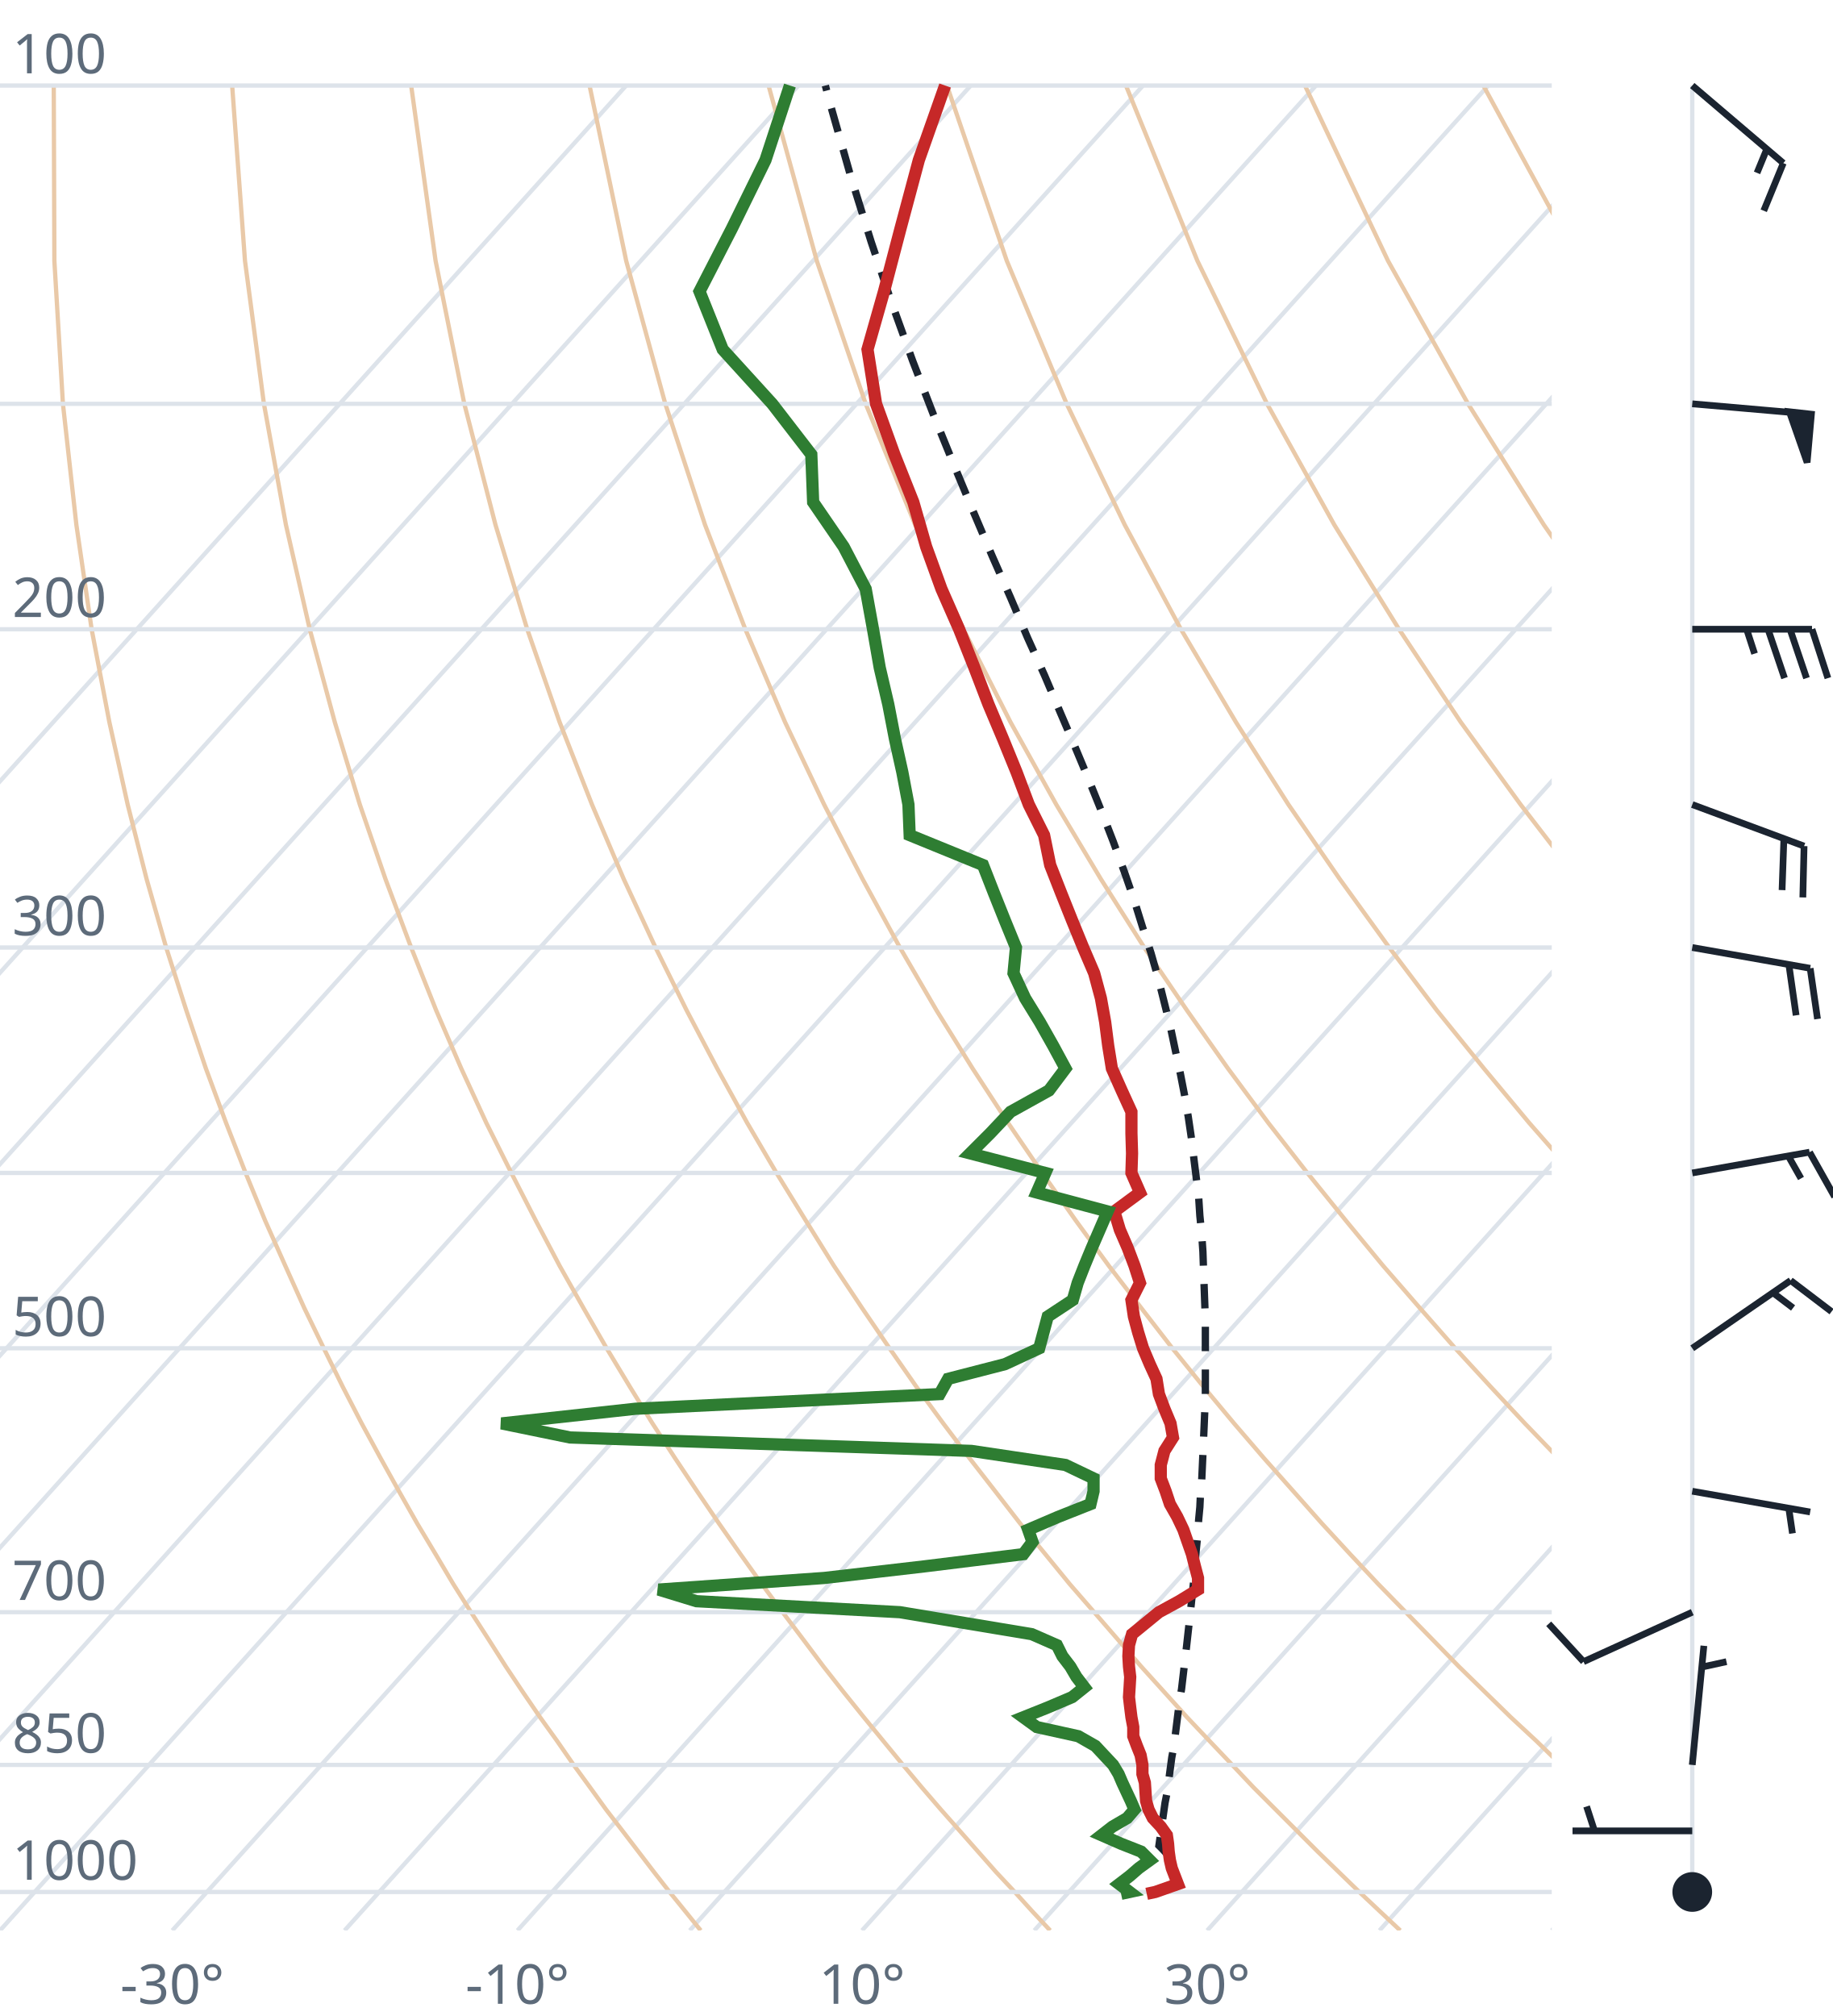
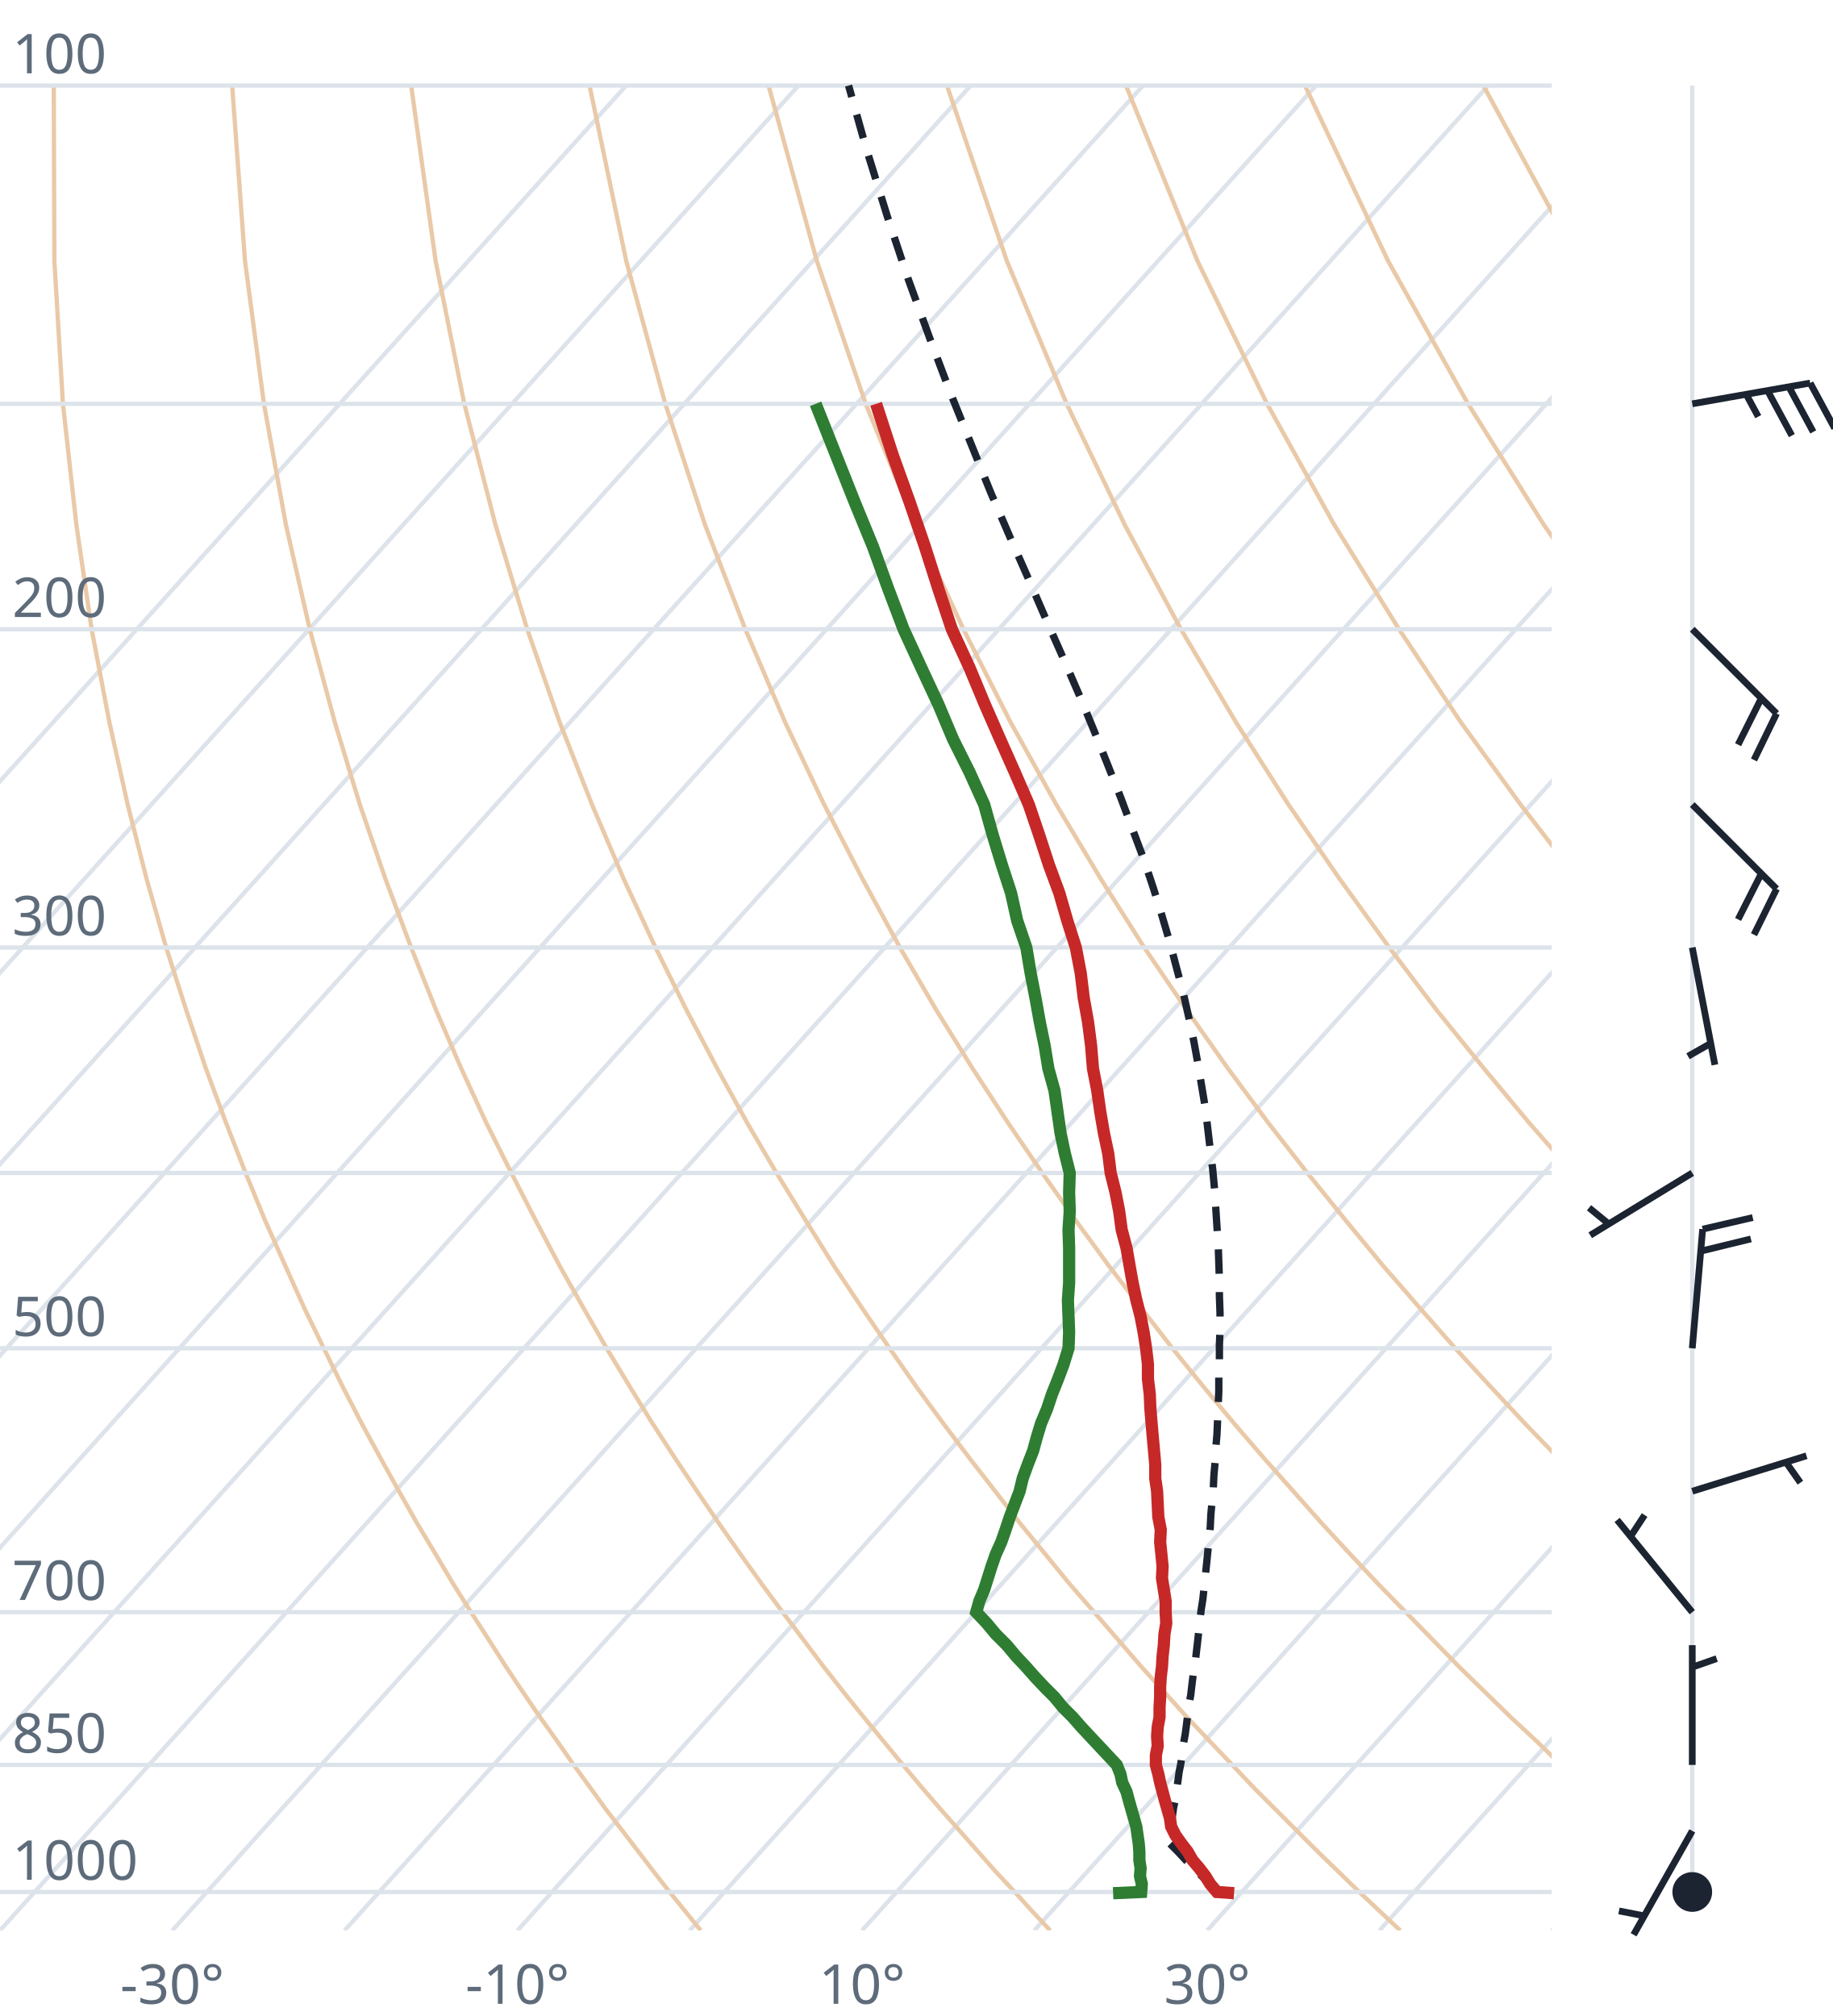
<svg xmlns="http://www.w3.org/2000/svg" viewBox="0 0 300 330" font-family="system-ui,sans-serif" font-size="9">
  <style>.g{stroke:#dde3ea;stroke-width:.7;fill:none}.ad{stroke:#e9c9a8;stroke-width:.7;fill:none}.t{stroke:#c62828;stroke-width:2;fill:none}.d{stroke:#2e7d32;stroke-width:2;fill:none}.pc{stroke:#1b2430;stroke-width:1.2;stroke-dasharray:4 3;fill:none}.barb{stroke:#1b2430;stroke-width:1.1;fill:#1b2430}text{fill:#5d6b7a}</style>
  <clipPath id="c">
    <rect x="0" y="0" width="254" height="316.0" />
  </clipPath>
  <g clip-path="url(#c)">
    <line class="g" x1="-169.3" y1="316.0" x2="102.5" y2="14.0" />
    <line class="g" x1="-141.1" y1="316.0" x2="130.7" y2="14.0" />
    <line class="g" x1="-112.9" y1="316.0" x2="158.9" y2="14.0" />
    <line class="g" x1="-84.7" y1="316.0" x2="187.1" y2="14.0" />
    <line class="g" x1="-56.4" y1="316.0" x2="215.4" y2="14.0" />
    <line class="g" x1="-28.2" y1="316.0" x2="243.6" y2="14.0" />
    <line class="g" x1="0.0" y1="316.0" x2="271.8" y2="14.0" />
    <line class="g" x1="28.2" y1="316.0" x2="300.0" y2="14.0" />
    <line class="g" x1="56.4" y1="316.0" x2="328.2" y2="14.0" />
    <line class="g" x1="84.7" y1="316.0" x2="356.5" y2="14.0" />
    <line class="g" x1="112.9" y1="316.0" x2="384.7" y2="14.0" />
    <line class="g" x1="141.1" y1="316.0" x2="412.9" y2="14.0" />
    <line class="g" x1="169.3" y1="316.0" x2="441.1" y2="14.0" />
    <line class="g" x1="197.6" y1="316.0" x2="469.4" y2="14.0" />
    <line class="g" x1="225.8" y1="316.0" x2="497.6" y2="14.0" />
    <line class="g" x1="254.0" y1="316.0" x2="525.8" y2="14.0" />
    <path class="ad" d="M114.7,316.0L112.2,312.9L109.6,309.7L107.1,306.5L104.5,303.1L101.9,299.7L99.2,296.2L96.6,292.6L93.9,288.9L91.2,285.0L88.4,281.1L85.6,277.0L82.8,272.8L80.0,268.4L77.1,263.9L74.2,259.3L71.3,254.4L68.3,249.4L65.3,244.1L62.3,238.7L59.2,233.0L56.1,227.0L53.0,220.7L49.8,214.1L46.7,207.2L43.4,199.8L40.2,192.0L37.0,183.8L33.7,174.9L30.5,165.4L27.2,155.1L24.0,143.9L20.9,131.7L17.9,118.2L15.0,103.0L12.5,85.9L10.3,66.1L8.9,42.7L8.8,14.0" />
    <path class="ad" d="M171.9,316.0L169.0,312.9L166.1,309.7L163.1,306.5L160.1,303.1L157.1,299.7L154.0,296.2L150.9,292.6L147.8,288.9L144.6,285.0L141.4,281.1L138.1,277.0L134.8,272.8L131.5,268.4L128.1,263.9L124.7,259.3L121.2,254.4L117.7,249.4L114.1,244.1L110.5,238.7L106.8,233.0L103.1,227.0L99.3,220.7L95.5,214.1L91.6,207.2L87.7,199.8L83.7,192.0L79.6,183.8L75.5,174.9L71.4,165.4L67.3,155.1L63.1,143.9L58.9,131.7L54.8,118.2L50.7,103.0L46.8,85.9L43.2,66.1L40.1,42.7L38.0,14.0" />
    <path class="ad" d="M229.2,316.0L225.9,312.9L222.5,309.7L219.2,306.5L215.7,303.1L212.3,299.7L208.8,296.2L205.2,292.6L201.7,288.9L198.0,285.0L194.3,281.1L190.6,277.0L186.8,272.8L183.0,268.4L179.1,263.9L175.1,259.3L171.1,254.4L167.0,249.4L162.9,244.1L158.7,238.7L154.4,233.0L150.0,227.0L145.6,220.7L141.1,214.1L136.5,207.2L131.9,199.8L127.1,192.0L122.3,183.8L117.4,174.9L112.4,165.4L107.3,155.1L102.1,143.9L96.9,131.7L91.6,118.2L86.3,103.0L81.1,85.9L76.0,66.1L71.3,42.7L67.3,14.0" />
    <path class="ad" d="M286.4,316.0L282.7,312.9L279.0,309.7L275.2,306.5L271.4,303.1L267.5,299.7L263.6,296.2L259.6,292.6L255.5,288.9L251.5,285.0L247.3,281.1L243.1,277.0L238.8,272.8L234.5,268.4L230.1,263.9L225.6,259.3L221.0,254.4L216.4,249.4L211.7,244.1L206.9,238.7L202.0,233.0L197.0,227.0L191.9,220.7L186.8,214.1L181.5,207.2L176.1,199.8L170.6,192.0L165.0,183.8L159.2,174.9L153.3,165.4L147.3,155.1L141.2,143.9L134.9,131.7L128.5,118.2L122.0,103.0L115.4,85.9L108.9,66.1L102.5,42.7L96.5,14.0" />
    <path class="ad" d="M343.6,316.0L339.5,312.9L335.4,309.7L331.2,306.5L327.0,303.1L322.7,299.7L318.3,296.2L313.9,292.6L309.4,288.9L304.9,285.0L300.3,281.1L295.6,277.0L290.8,272.8L286.0,268.4L281.0,263.9L276.0,259.3L270.9,254.4L265.7,249.4L260.5,244.1L255.1,238.7L249.6,233.0L244.0,227.0L238.2,220.7L232.4,214.1L226.4,207.2L220.3,199.8L214.0,192.0L207.6,183.8L201.0,174.9L194.3,165.4L187.3,155.1L180.2,143.9L172.9,131.7L165.4,118.2L157.7,103.0L149.8,85.9L141.7,66.1L133.7,42.7L125.8,14.0" />
    <path class="ad" d="M400.9,316.0L396.4,312.9L391.9,309.7L387.3,306.5L382.6,303.1L377.9,299.7L373.1,296.2L368.2,292.6L363.3,288.9L358.3,285.0L353.2,281.1L348.1,277.0L342.8,272.8L337.5,268.4L332.0,263.9L326.5,259.3L320.9,254.4L315.1,249.4L309.2,244.1L303.3,238.7L297.2,233.0L290.9,227.0L284.6,220.7L278.0,214.1L271.4,207.2L264.5,199.8L257.5,192.0L250.3,183.8L242.9,174.9L235.2,165.4L227.4,155.1L219.3,143.9L210.9,131.7L202.3,118.2L193.3,103.0L184.1,85.9L174.6,66.1L164.8,42.7L155.0,14.0" />
    <path class="ad" d="M458.1,316.0L453.2,312.9L448.3,309.7L443.3,306.5L438.2,303.1L433.1,299.7L427.9,296.2L422.6,292.6L417.2,288.9L411.7,285.0L406.2,281.1L400.5,277.0L394.8,272.8L389.0,268.4L383.0,263.9L376.9,259.3L370.8,254.4L364.5,249.4L358.0,244.1L351.5,238.7L344.8,233.0L337.9,227.0L330.9,220.7L323.7,214.1L316.3,207.2L308.7,199.8L300.9,192.0L292.9,183.8L284.7,174.9L276.2,165.4L267.4,155.1L258.3,143.9L248.9,131.7L239.1,118.2L229.0,103.0L218.4,85.9L207.4,66.1L196.0,42.7L184.3,14.0" />
    <path class="ad" d="M515.3,316.0L510.1,312.9L504.7,309.7L499.3,306.5L493.9,303.1L488.3,299.7L482.7,296.2L476.9,292.6L471.1,288.9L465.2,285.0L459.2,281.1L453.0,277.0L446.8,272.8L440.5,268.4L434.0,263.9L427.4,259.3L420.7,254.4L413.8,249.4L406.8,244.1L399.7,238.7L392.4,233.0L384.9,227.0L377.2,220.7L369.3,214.1L361.2,207.2L352.9,199.8L344.4,192.0L335.6,183.8L326.5,174.9L317.1,165.4L307.4,155.1L297.4,143.9L286.9,131.7L276.0,118.2L264.6,103.0L252.7,85.9L240.3,66.1L227.2,42.7L213.6,14.0" />
    <path class="ad" d="M572.6,316.0L566.9,312.9L561.2,309.7L555.4,306.5L549.5,303.1L543.5,299.7L537.4,296.2L531.3,292.6L525.0,288.9L518.6,285.0L512.1,281.1L505.5,277.0L498.8,272.8L491.9,268.4L485.0,263.9L477.9,259.3L470.6,254.4L463.2,249.4L455.6,244.1L447.9,238.7L439.9,233.0L431.8,227.0L423.5,220.7L415.0,214.1L406.2,207.2L397.2,199.8L387.9,192.0L378.3,183.8L368.4,174.9L358.1,165.4L347.5,155.1L336.4,143.9L324.9,131.7L312.9,118.2L300.3,103.0L287.1,85.9L273.1,66.1L258.4,42.7L242.8,14.0" />
    <path class="ad" d="M629.8,316.0L623.8,312.9L617.6,309.7L611.4,306.5L605.1,303.1L598.7,299.7L592.2,296.2L585.6,292.6L578.9,288.9L572.0,285.0L565.1,281.1L558.0,277.0L550.8,272.8L543.4,268.4L536.0,263.9L528.3,259.3L520.5,254.4L512.5,249.4L504.4,244.1L496.1,238.7L487.5,233.0L478.8,227.0L469.8,220.7L460.6,214.1L451.1,207.2L441.4,199.8L431.3,192.0L420.9,183.8L410.2,174.9L399.1,165.4L387.5,155.1L375.5,143.9L362.9,131.7L349.8,118.2L335.9,103.0L321.4,85.9L306.0,66.1L289.6,42.7L272.1,14.0" />
    <line class="g" x1="0" y1="309.7" x2="254" y2="309.7" />
    <line class="g" x1="0" y1="288.9" x2="254" y2="288.9" />
    <line class="g" x1="0" y1="263.9" x2="254" y2="263.9" />
    <line class="g" x1="0" y1="220.7" x2="254" y2="220.7" />
    <line class="g" x1="0" y1="192.0" x2="254" y2="192.0" />
    <line class="g" x1="0" y1="155.1" x2="254" y2="155.1" />
    <line class="g" x1="0" y1="103.0" x2="254" y2="103.0" />
    <line class="g" x1="0" y1="66.1" x2="254" y2="66.1" />
    <line class="g" x1="0" y1="14.0" x2="254" y2="14.0" />
-     <path class="pc" d="M191.5,304.0L190.2,302.6L189.7,302.1L189.9,300.7L190.1,299.3L190.3,297.9L190.5,296.5L190.7,295.1L191.0,293.6L191.2,292.2L191.4,290.7L191.6,289.2L191.8,287.7L192.1,286.1L192.3,284.6L192.5,283.0L192.7,281.4L192.9,279.8L193.1,278.2L193.4,276.5L193.6,274.8L193.8,273.1L194.0,271.4L194.2,269.7L194.4,267.9L194.6,266.1L194.8,264.3L195.0,262.5L195.2,260.6L195.4,258.7L195.6,256.8L195.7,254.8L195.9,252.8L196.1,250.8L196.2,248.8L196.4,246.7L196.5,244.6L196.7,242.4L196.8,240.2L196.9,238.0L197.0,235.7L197.1,233.4L197.2,231.1L197.3,228.7L197.3,226.3L197.3,223.8L197.3,221.2L197.3,218.7L197.3,216.0L197.2,213.3L197.1,210.6L197.0,207.8L196.9,204.9L196.7,202.0L196.4,199.0L196.2,195.9L195.8,192.7L195.4,189.5L195.0,186.2L194.5,182.8L193.9,179.3L193.2,175.7L192.4,172.0L191.6,168.2L190.6,164.2L189.6,160.2L188.4,156.0L187.0,151.7L185.6,147.2L184.0,142.6L182.2,137.7L180.3,132.8L178.2,127.6L175.9,122.1L173.5,116.5L171.0,110.6L168.2,104.4L165.4,97.8L162.4,91.0L159.3,83.7L156.1,76.0L152.8,67.9L149.4,59.1L146.0,49.7L142.6,39.6L139.2,28.7L135.8,16.7L135.1,14.0" />
-     <path class="t" d="M187.7,310.0L189.1,309.7L192.8,308.4L192.3,307.1L191.8,305.8L191.5,304.5L191.3,303.1L191.2,301.8L191.0,300.4L190.0,299.0L188.7,297.6L188.0,296.2L187.6,294.8L187.5,293.3L187.4,291.8L187.0,290.4L187.0,288.9L186.7,287.3L186.1,285.8L185.5,284.2L185.5,282.7L185.2,281.1L185.0,279.5L184.8,277.8L184.9,276.2L185.0,274.5L184.8,272.8L184.7,271.1L184.8,269.3L185.3,267.5L187.5,265.7L189.7,263.9L193.0,262.1L196.1,260.2L196.1,258.3L195.6,256.4L195.1,254.4L194.4,252.4L193.7,250.4L192.7,248.3L191.5,246.2L190.8,244.1L190.0,242.0L190.0,239.8L190.6,237.5L192.0,235.3L191.6,233.0L190.6,230.6L189.7,228.2L189.3,225.7L188.2,223.3L187.1,220.7L186.3,218.1L185.6,215.5L185.2,212.8L186.6,210.0L185.7,207.2L184.6,204.3L183.3,201.3L182.4,198.3L186.6,195.2L185.2,192.0L185.3,188.8L185.2,185.5L185.2,182.0L183.6,178.5L182.0,174.9L181.4,171.2L180.9,167.3L180.2,163.4L179.1,159.3L177.3,155.1L175.5,150.7L173.7,146.2L171.9,141.6L170.9,136.7L168.4,131.7L166.4,126.4L164.2,121.0L161.8,115.3L159.5,109.3L157.0,103.0L154.1,96.4L151.6,89.5L149.5,82.2L146.4,74.4L143.4,66.1L142.0,57.2L144.7,47.7L147.4,37.4L150.4,26.2L154.7,14.0" />
-     <path class="d" d="M183.5,310.0L184.9,309.7L183.2,308.4L184.9,307.1L186.4,305.8L188.2,304.5L186.8,303.1L183.5,301.8L180.3,300.4L182.1,299.0L184.5,297.6L185.7,296.2L185.1,294.8L184.4,293.3L183.7,291.8L183.1,290.4L182.2,288.9L180.7,287.3L179.3,285.8L176.5,284.2L169.7,282.7L167.5,281.1L171.5,279.5L175.5,277.8L177.5,276.2L176.2,274.5L175.2,272.8L173.9,271.1L173.0,269.3L168.9,267.5L158.1,265.7L147.3,263.9L114.0,262.1L107.8,260.2L134.9,258.3L151.3,256.4L167.5,254.4L169.0,252.4L168.3,250.4L173.2,248.3L178.5,246.2L179.0,244.1L179.0,242.0L174.4,239.8L159.0,237.5L93.3,235.3L82.1,233.0L104.0,230.6L153.8,228.2L155.2,225.7L164.5,223.3L170.1,220.7L170.8,218.1L171.5,215.5L175.6,212.8L176.4,210.0L177.5,207.2L178.7,204.3L180.0,201.3L181.3,198.3L169.7,195.2L171.1,192.0L158.8,188.8L162.1,185.5L165.4,182.0L171.7,178.5L174.4,174.9L172.4,171.2L170.2,167.3L167.8,163.4L165.9,159.3L166.3,155.1L164.5,150.7L162.7,146.2L160.9,141.6L148.9,136.7L148.7,131.7L147.7,126.4L146.5,121.0L145.4,115.3L144.0,109.3L142.9,103.0L141.7,96.4L138.1,89.5L133.1,82.2L132.8,74.4L126.4,66.1L118.3,57.2L114.5,47.7L119.8,37.4L125.3,26.2L129.3,14.0" />
+     <path class="pc" d="M199.2,309.7L198.0,308.4L196.7,307.1L195.4,305.8L194.1,304.5L192.8,303.1L191.5,301.8L191.2,301.5L191.4,300.1L191.7,298.8L191.9,297.3L192.1,295.9L192.4,294.5L192.6,293.0L192.8,291.6L193.0,290.1L193.3,288.6L193.5,287.0L193.7,285.5L194.0,283.9L194.2,282.4L194.4,280.8L194.6,279.1L194.9,277.5L195.1,275.8L195.3,274.2L195.6,272.5L195.8,270.7L196.0,269.0L196.2,267.2L196.4,265.4L196.6,263.6L196.9,261.7L197.1,259.8L197.3,257.9L197.5,256.0L197.7,254.0L197.9,252.0L198.1,250.0L198.2,247.9L198.4,245.8L198.6,243.7L198.7,241.5L198.9,239.3L199.0,237.1L199.2,234.8L199.3,232.5L199.4,230.1L199.5,227.7L199.5,225.3L199.6,222.8L199.6,220.2L199.7,217.6L199.7,214.9L199.6,212.2L199.6,209.5L199.5,206.6L199.4,203.7L199.2,200.8L199.0,197.7L198.8,194.6L198.5,191.4L198.1,188.2L197.7,184.8L197.3,181.4L196.7,177.8L196.1,174.2L195.4,170.4L194.6,166.6L193.7,162.6L192.6,158.5L191.5,154.3L190.2,149.9L188.8,145.4L187.2,140.6L185.4,135.8L183.5,130.7L181.4,125.4L179.2,119.9L176.8,114.1L174.2,108.1L171.4,101.8L168.5,95.1L165.4,88.1L162.2,80.7L159.0,72.8L155.6,64.4L152.2,55.4L148.7,45.8L145.2,35.3L141.7,24.0L138.9,14.0" />
+     <path class="t" d="M202.0,309.9L199.2,309.7L198.1,308.4L197.3,307.1L196.3,305.8L195.2,304.5L194.4,303.1L193.4,301.8L192.4,300.4L191.7,299.0L191.5,297.6L191.1,296.2L190.7,294.8L190.3,293.3L189.9,291.8L189.6,290.4L189.2,288.9L189.2,287.3L189.5,285.8L189.4,284.2L189.5,282.7L189.8,281.1L189.8,279.5L189.9,277.8L189.9,276.2L190.0,274.5L190.2,272.8L190.3,271.1L190.5,269.3L190.6,267.5L190.9,265.7L190.8,263.9L190.8,262.1L190.5,260.2L190.2,258.3L190.3,256.4L190.1,254.4L189.9,252.4L190.0,250.4L189.6,248.3L189.5,246.2L189.4,244.1L189.1,242.0L189.1,239.8L188.9,237.5L188.7,235.3L188.5,233.0L188.3,230.6L188.2,228.2L187.9,225.7L187.9,223.3L187.6,220.7L187.2,218.1L186.7,215.5L186.0,212.8L185.4,210.0L184.9,207.2L184.4,204.3L183.6,201.3L183.2,198.3L182.6,195.2L181.8,192.0L181.4,188.8L180.7,185.5L180.1,182.0L179.6,178.5L178.9,174.9L178.6,171.2L178.1,167.3L177.4,163.4L176.9,159.3L176.1,155.1L174.7,150.7L173.4,146.2L171.7,141.6L170.1,136.7L168.4,131.7L166.1,126.4L163.7,121.0L161.2,115.3L158.7,109.3L155.8,103.0L153.6,96.4L151.4,89.5L148.9,82.2L146.1,74.4L143.4,66.1" />
+     <path class="d" d="M182.2,309.9L186.8,309.7L186.9,308.4L186.6,307.1L186.7,305.8L186.5,304.5L186.5,303.1L186.4,301.8L186.2,300.4L186.0,299.0L185.6,297.6L185.2,296.2L184.8,294.8L184.4,293.3L183.7,291.8L183.4,290.4L182.8,288.9L181.3,287.3L179.9,285.8L178.4,284.2L177.0,282.7L175.6,281.1L174.0,279.5L172.6,277.8L171.0,276.2L169.4,274.5L167.9,272.8L166.3,271.1L164.8,269.3L163.0,267.5L161.5,265.7L159.8,263.9L160.3,262.1L161.1,260.2L161.7,258.3L162.3,256.4L163.0,254.4L163.9,252.4L164.6,250.4L165.3,248.3L166.1,246.2L166.9,244.1L167.4,242.0L168.2,239.8L169.1,237.5L169.7,235.3L170.4,233.0L171.4,230.6L172.2,228.2L173.2,225.7L174.1,223.3L174.9,220.7L175.0,218.1L174.9,215.5L174.8,212.8L175.0,210.0L175.0,207.2L175.0,204.3L174.9,201.3L175.1,198.3L175.0,195.2L175.1,192.0L174.3,188.8L173.6,185.5L173.1,182.0L172.6,178.5L171.6,174.9L171.0,171.2L170.2,167.3L169.5,163.4L168.7,159.3L168.0,155.1L166.5,150.7L165.5,146.2L164.0,141.6L162.5,136.7L161.1,131.7L158.7,126.4L156.0,121.0L153.6,115.3L150.8,109.3L147.9,103.0L145.4,96.4L142.9,89.5L139.9,82.2L136.8,74.4L133.5,66.1" />
  </g>
  <text x="2" y="307.7">1000</text>
  <text x="2" y="286.9">850</text>
  <text x="2" y="261.9">700</text>
  <text x="2" y="218.7">500</text>
  <text x="2" y="153.1">300</text>
  <text x="2" y="101.0">200</text>
  <text x="2" y="12.0">100</text>
  <text x="28.2" y="328" text-anchor="middle">-30°</text>
  <text x="84.7" y="328" text-anchor="middle">-10°</text>
  <text x="141.1" y="328" text-anchor="middle">10°</text>
  <text x="197.6" y="328" text-anchor="middle">30°</text>
  <line class="g" x1="277.0" y1="309.7" x2="277.0" y2="14.0" />
  <circle class="barb" cx="277.0" cy="309.7" r="2.7" fill="none" />
-   <path class="barb" d="M277.0,299.7L257.4,299.7M261.0,299.7L259.7,295.7" />
-   <path class="barb" d="M277.0,288.9L278.9,269.4M278.5,272.9L282.6,272.0" />
-   <path class="barb" d="M277.0,263.9L259.2,272.0M259.2,272.0L253.5,265.8" />
-   <path class="barb" d="M277.0,244.1L296.3,247.5M292.8,246.9L293.4,251.0" />
-   <path class="barb" d="M277.0,220.7L293.1,209.6M293.1,209.6L299.8,214.7M290.2,211.6L293.5,214.1" />
-   <path class="barb" d="M277.0,192.0L296.2,188.6M296.2,188.6L300.3,195.9M292.7,189.2L294.8,192.9" />
-   <path class="barb" d="M277.0,155.1L296.3,158.5M296.3,158.5L297.5,166.8M292.8,157.8L294.0,166.2" />
-   <path class="barb" d="M277.0,131.7L295.3,138.5M295.3,138.5L295.1,146.9M292.0,137.2L291.7,145.7" />
-   <path class="barb" d="M277.0,103.0L296.6,103.0M296.6,103.0L299.2,111.0M293.0,103.0L295.7,111.0M289.4,103.0L292.1,111.0M285.9,103.0L287.2,107.0" />
-   <path class="barb" d="M277.0,66.1L296.5,67.8M296.5,67.8L295.8,75.7L292.9,67.4Z" />
-   <path class="barb" d="M277.0,14.0L291.9,26.7M291.9,26.7L288.7,34.5M289.2,24.4L287.6,28.3" />
+   <path class="barb" d="M277.0,299.7L267.4,316.7M269.1,313.6L265.0,312.8" />
+   <path class="barb" d="M277.0,288.9L277.0,269.3M277.0,272.9L281.0,271.5" />
+   <path class="barb" d="M277.0,263.9L264.7,248.8M266.9,251.5L269.2,248.0" />
+   <path class="barb" d="M277.0,244.1L295.7,238.3M292.3,239.3L294.7,242.7" />
+   <path class="barb" d="M277.0,220.7L278.7,201.2M278.7,201.2L286.9,199.3M278.4,204.8L286.6,202.8" />
+   <path class="barb" d="M277.0,192.0L260.3,202.2M263.4,200.4L260.1,197.7" />
+   <path class="barb" d="M277.0,155.1L280.7,174.3M280.0,170.8L276.3,172.9" />
+   <path class="barb" d="M277.0,131.7L290.8,145.5M290.8,145.5L287.1,153.0M288.3,143.0L284.5,150.5" />
+   <path class="barb" d="M277.0,103.0L290.8,116.8M290.8,116.8L287.1,124.4M288.3,114.3L284.5,121.9" />
+   <path class="barb" d="M277.0,66.1L296.3,62.7M296.3,62.7L300.3,70.1M292.8,63.3L296.8,70.7M289.3,63.9L293.3,71.3M285.8,64.5L287.8,68.2" />
</svg>
